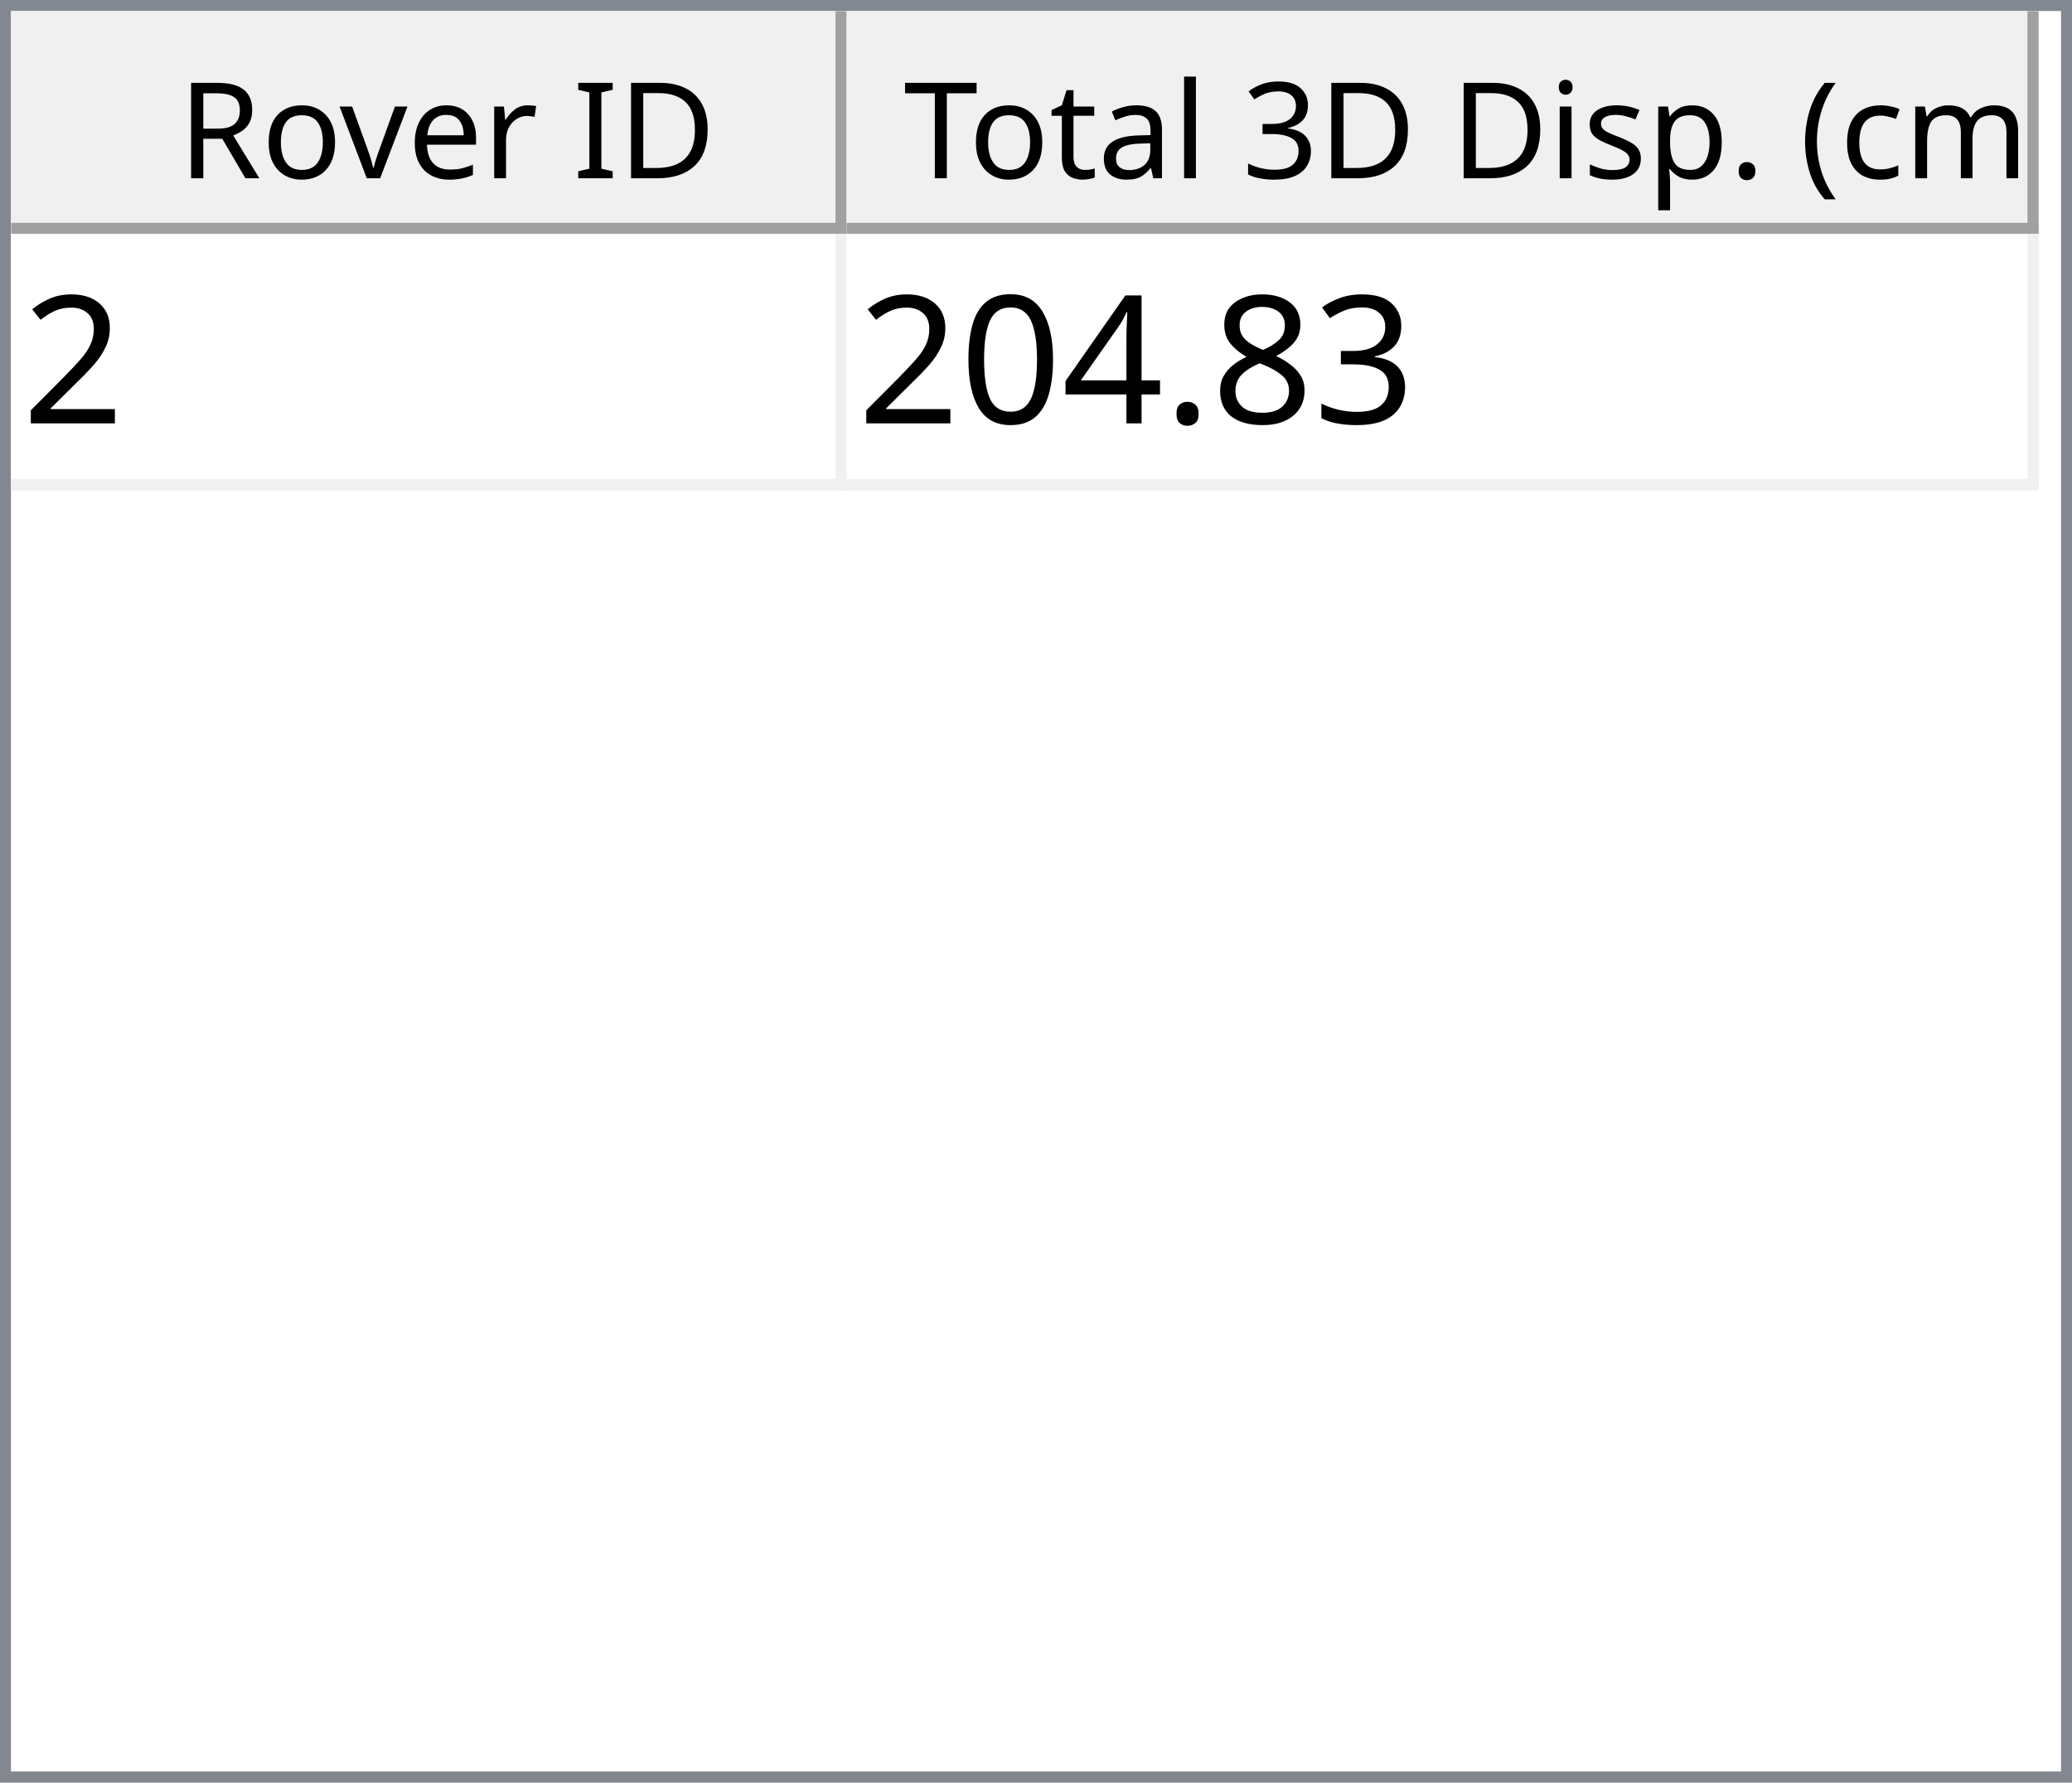
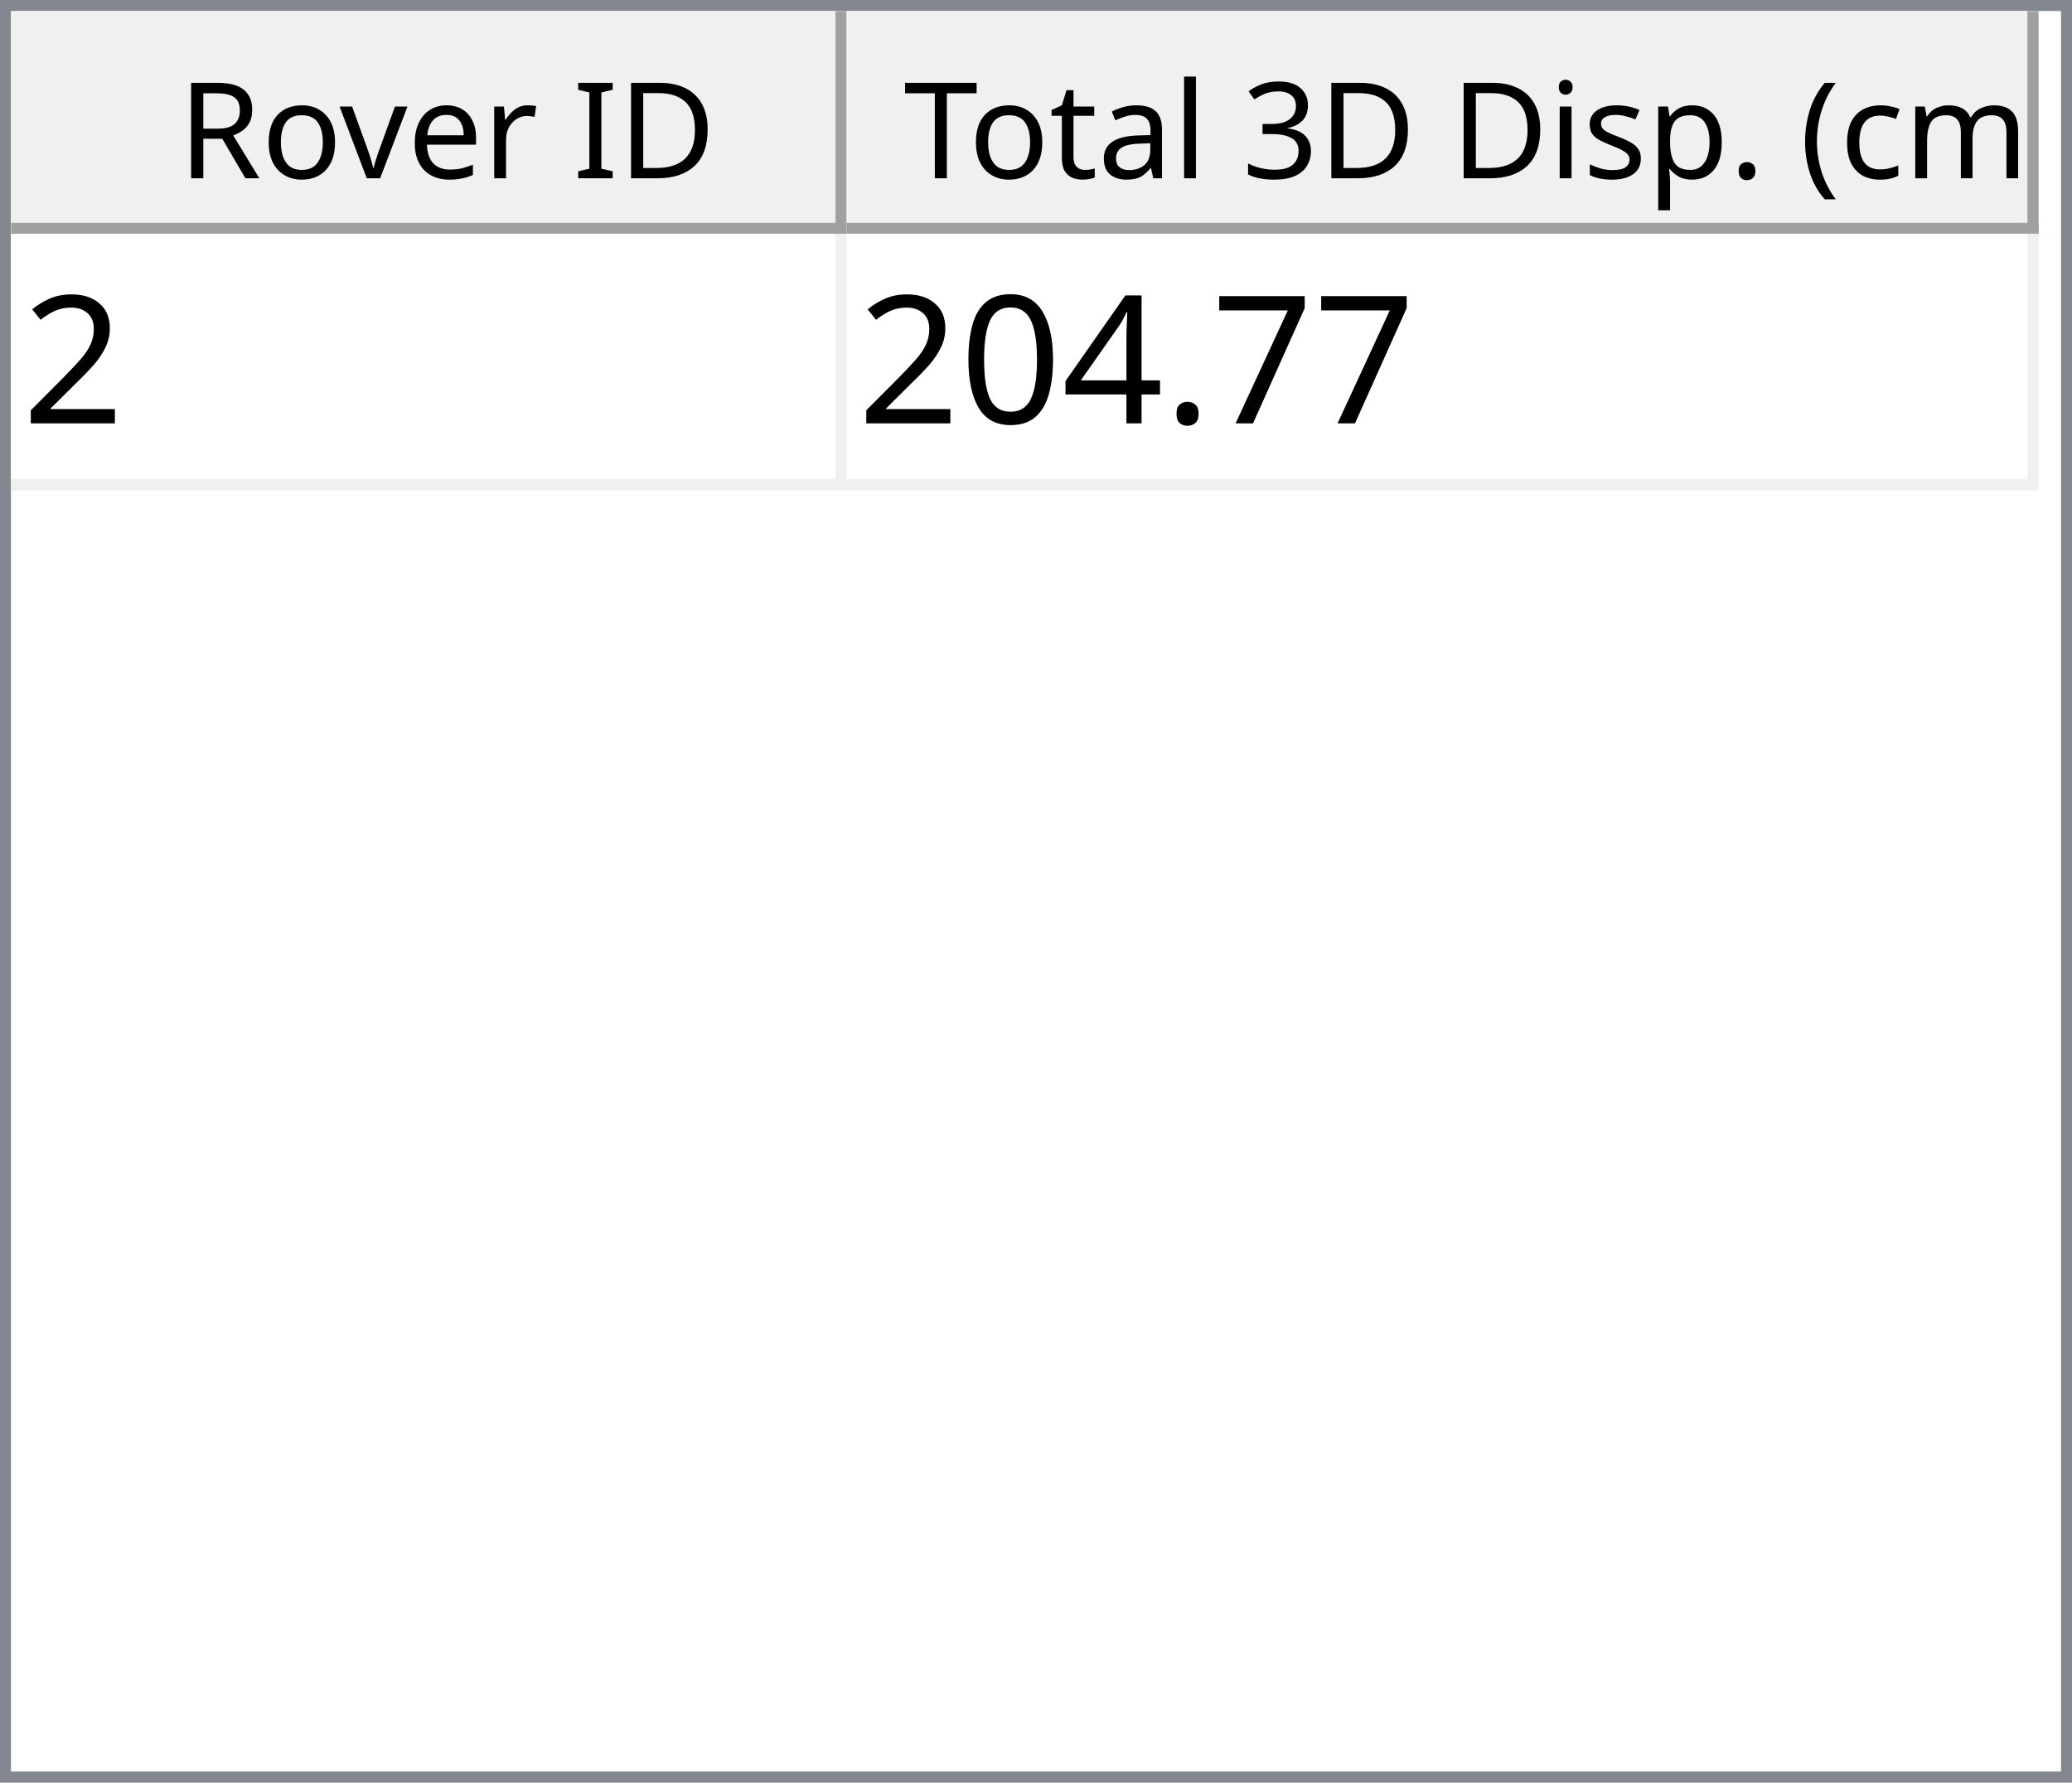
<svg xmlns="http://www.w3.org/2000/svg" style="fill-opacity:1; color-rendering:auto; color-interpolation:auto; text-rendering:auto; stroke:black; stroke-linecap:square; stroke-miterlimit:10; shape-rendering:auto; stroke-opacity:1; fill:black; stroke-dasharray:none; font-weight:normal; stroke-width:1; font-family:'Dialog'; font-style:normal; stroke-linejoin:miter; font-size:12px; stroke-dashoffset:0; image-rendering:auto;" width="186" height="160">
  <defs id="genericDefs" />
  <g>
    <defs id="defs1">
      <clipPath clipPathUnits="userSpaceOnUse" id="clipPath1">
        <path d="M0 0 L186 0 L186 160 L0 160 L0 0 Z" />
      </clipPath>
      <clipPath clipPathUnits="userSpaceOnUse" id="clipPath2">
        <path d="M0 0 L0 160 L186 160 L186 0 Z" />
      </clipPath>
      <clipPath clipPathUnits="userSpaceOnUse" id="clipPath3">
        <path d="M0 0 L0 20 L184 20 L184 0 Z" />
      </clipPath>
      <clipPath clipPathUnits="userSpaceOnUse" id="clipPath4">
        <path d="M0 0 L0 20 L75 20 L75 0 Z" />
      </clipPath>
      <clipPath clipPathUnits="userSpaceOnUse" id="clipPath5">
        <path d="M1 1 L1 19 L74 19 L74 1 Z" />
      </clipPath>
      <clipPath clipPathUnits="userSpaceOnUse" id="clipPath6">
        <path d="M0 0 L0 18 L73 18 L73 0 Z" />
      </clipPath>
      <clipPath clipPathUnits="userSpaceOnUse" id="clipPath7">
        <path d="M-0.5 -0.5 L-0.5 19.5 L74.5 19.5 L74.5 -0.5 Z" />
      </clipPath>
      <clipPath clipPathUnits="userSpaceOnUse" id="clipPath8">
        <path d="M0 0 L0 20 L107 20 L107 0 Z" />
      </clipPath>
      <clipPath clipPathUnits="userSpaceOnUse" id="clipPath9">
        <path d="M1 1 L1 19 L106 19 L106 1 Z" />
      </clipPath>
      <clipPath clipPathUnits="userSpaceOnUse" id="clipPath10">
        <path d="M0 0 L0 18 L105 18 L105 0 Z" />
      </clipPath>
      <clipPath clipPathUnits="userSpaceOnUse" id="clipPath11">
        <path d="M-0.5 -0.5 L-0.5 19.5 L106.5 19.5 L106.5 -0.5 Z" />
      </clipPath>
      <clipPath clipPathUnits="userSpaceOnUse" id="clipPath12">
        <path d="M0 0 L0 138 L184 138 L184 0 Z" />
      </clipPath>
      <clipPath clipPathUnits="userSpaceOnUse" id="clipPath13">
        <path d="M0 0 L0 23 L182 23 L182 0 Z" />
      </clipPath>
      <clipPath clipPathUnits="userSpaceOnUse" id="clipPath14">
        <path d="M-0.5 -0.5 L-0.5 22.5 L181.5 22.5 L181.5 -0.5 Z" />
      </clipPath>
      <clipPath clipPathUnits="userSpaceOnUse" id="clipPath15">
        <path d="M0 0 L0 22 L74 22 L74 0 Z" />
      </clipPath>
      <clipPath clipPathUnits="userSpaceOnUse" id="clipPath16">
        <path d="M0 0 L0 22 L106 22 L106 0 Z" />
      </clipPath>
      <font horiz-adv-x="64.551" id="font1">
        <font-face ascent="107.91" descent="25.098" units-per-em="100" style="font-style:normal; font-family:Segoe UI; font-weight:normal;" />
        <missing-glyph horiz-adv-x="64.551" d="M8.109 0 L8.109 68.266 L56.453 68.266 L56.453 0 L8.109 0 ZM15.328 7.234 L49.219 7.234 L49.219 61.031 L15.328 61.031 L15.328 7.234 Z" />
        <glyph unicode="D" horiz-adv-x="70.117" d="M9.188 0 L9.188 70.016 L28.516 70.016 Q65.531 70.016 65.531 35.891 Q65.531 19.672 55.25 9.836 Q44.969 0 27.734 0 L9.188 0 ZM17.391 62.594 L17.391 7.422 L27.828 7.422 Q41.609 7.422 49.273 14.797 Q56.938 22.172 56.938 35.688 Q56.938 62.594 28.328 62.594 L17.391 62.594 Z" />
        <glyph unicode="I" horiz-adv-x="26.611" d="M17.391 0 L9.188 0 L9.188 70.016 L17.391 70.016 L17.391 0 Z" />
        <glyph unicode=" " horiz-adv-x="27.393" d="" />
        <glyph unicode="r" horiz-adv-x="34.766" d="M34.188 41.891 Q32.078 43.5 28.125 43.5 Q23 43.5 19.555 38.672 Q16.109 33.844 16.109 25.484 L16.109 0 L8.109 0 L8.109 50 L16.109 50 L16.109 39.703 L16.312 39.703 Q18.016 44.969 21.531 47.922 Q25.047 50.875 29.391 50.875 Q32.516 50.875 34.188 50.203 L34.188 41.891 Z" />
        <glyph unicode="e" horiz-adv-x="52.295" d="M48.297 23 L12.984 23 Q13.188 14.656 17.484 10.109 Q21.781 5.562 29.297 5.562 Q37.75 5.562 44.828 11.141 L44.828 3.609 Q38.234 -1.172 27.391 -1.172 Q16.797 -1.172 10.742 5.641 Q4.688 12.453 4.688 24.812 Q4.688 36.469 11.305 43.82 Q17.922 51.172 27.734 51.172 Q37.547 51.172 42.922 44.828 Q48.297 38.484 48.297 27.203 L48.297 23 ZM40.094 29.781 Q40.047 36.719 36.75 40.578 Q33.453 44.438 27.594 44.438 Q21.922 44.438 17.969 40.383 Q14.016 36.328 13.094 29.781 L40.094 29.781 Z" />
        <glyph unicode="v" horiz-adv-x="47.9" d="M47.406 50 L27.484 0 L19.625 0 L0.688 50 L9.469 50 L22.172 13.672 Q23.578 9.672 23.922 6.688 L24.125 6.688 Q24.609 10.453 25.688 13.484 L38.969 50 L47.406 50 Z" />
        <glyph unicode="o" horiz-adv-x="58.594" d="M29 -1.172 Q17.922 -1.172 11.305 5.836 Q4.688 12.844 4.688 24.422 Q4.688 37.016 11.57 44.094 Q18.453 51.172 30.172 51.172 Q41.359 51.172 47.633 44.289 Q53.906 37.406 53.906 25.203 Q53.906 13.234 47.141 6.031 Q40.375 -1.172 29 -1.172 ZM29.594 44.438 Q21.875 44.438 17.383 39.188 Q12.891 33.938 12.891 24.703 Q12.891 15.828 17.43 10.695 Q21.969 5.562 29.594 5.562 Q37.359 5.562 41.531 10.594 Q45.703 15.625 45.703 24.906 Q45.703 34.281 41.531 39.359 Q37.359 44.438 29.594 44.438 Z" />
        <glyph unicode="R" horiz-adv-x="59.814" d="M59.375 0 L49.609 0 L37.891 19.625 Q36.281 22.359 34.766 24.289 Q33.25 26.219 31.664 27.438 Q30.078 28.656 28.25 29.219 Q26.422 29.781 24.125 29.781 L17.391 29.781 L17.391 0 L9.188 0 L9.188 70.016 L30.078 70.016 Q34.672 70.016 38.555 68.867 Q42.438 67.719 45.289 65.375 Q48.141 63.031 49.758 59.547 Q51.375 56.062 51.375 51.375 Q51.375 47.703 50.273 44.656 Q49.172 41.609 47.148 39.211 Q45.125 36.812 42.266 35.133 Q39.406 33.453 35.844 32.516 L35.844 32.328 Q37.594 31.547 38.891 30.547 Q40.188 29.547 41.359 28.18 Q42.531 26.812 43.68 25.078 Q44.828 23.344 46.234 21.047 L59.375 0 ZM17.391 62.594 L17.391 37.203 L28.516 37.203 Q31.594 37.203 34.203 38.133 Q36.812 39.062 38.719 40.797 Q40.625 42.531 41.703 45.047 Q42.781 47.562 42.781 50.688 Q42.781 56.297 39.141 59.445 Q35.5 62.594 28.609 62.594 L17.391 62.594 Z" />
        <glyph unicode=")" horiz-adv-x="30.176" d="M8.297 -15.922 L1.172 -15.922 Q16.406 2.344 16.406 26.812 Q16.406 51.469 1.078 70.016 L8.297 70.016 Q23.531 52.156 23.531 26.703 Q23.531 1.375 8.297 -15.922 Z" />
        <glyph unicode="m" horiz-adv-x="86.133" d="M79.109 0 L71.094 0 L71.094 28.719 Q71.094 37.016 68.531 40.727 Q65.969 44.438 59.906 44.438 Q54.781 44.438 51.195 39.75 Q47.609 35.062 47.609 28.516 L47.609 0 L39.594 0 L39.594 29.688 Q39.594 44.438 28.219 44.438 Q22.953 44.438 19.531 40.016 Q16.109 35.594 16.109 28.516 L16.109 0 L8.109 0 L8.109 50 L16.109 50 L16.109 42.094 L16.312 42.094 Q21.625 51.172 31.844 51.172 Q36.969 51.172 40.773 48.312 Q44.578 45.453 46 40.828 Q51.562 51.172 62.594 51.172 Q79.109 51.172 79.109 30.812 L79.109 0 Z" />
        <glyph unicode="c" horiz-adv-x="46.191" d="M42.188 2.297 Q36.422 -1.172 28.516 -1.172 Q17.828 -1.172 11.258 5.789 Q4.688 12.75 4.688 23.828 Q4.688 36.188 11.766 43.68 Q18.844 51.172 30.672 51.172 Q37.25 51.172 42.281 48.734 L42.281 40.531 Q36.719 44.438 30.375 44.438 Q22.703 44.438 17.797 38.945 Q12.891 33.453 12.891 24.516 Q12.891 15.719 17.508 10.641 Q22.125 5.562 29.891 5.562 Q36.422 5.562 42.188 9.906 L42.188 2.297 Z" />
        <glyph unicode="(" horiz-adv-x="30.176" d="M29.109 -15.922 L21.969 -15.922 Q6.844 1.375 6.844 26.703 Q6.844 52.156 21.969 70.016 L29.203 70.016 Q13.875 51.469 13.875 26.812 Q13.875 2.344 29.109 -15.922 Z" />
        <glyph unicode="." horiz-adv-x="21.68" d="M10.891 -1.078 Q8.641 -1.078 7.055 0.539 Q5.469 2.156 5.469 4.391 Q5.469 6.641 7.055 8.273 Q8.641 9.906 10.891 9.906 Q13.188 9.906 14.797 8.273 Q16.406 6.641 16.406 4.391 Q16.406 2.156 14.797 0.539 Q13.188 -1.078 10.891 -1.078 Z" />
        <glyph unicode="p" horiz-adv-x="58.789" d="M16.312 7.234 L16.109 7.234 L16.109 -23 L8.109 -23 L8.109 50 L16.109 50 L16.109 41.219 L16.312 41.219 Q22.219 51.172 33.594 51.172 Q43.266 51.172 48.688 44.461 Q54.109 37.75 54.109 26.469 Q54.109 13.922 48 6.375 Q41.891 -1.172 31.297 -1.172 Q21.578 -1.172 16.312 7.234 ZM16.109 27.391 L16.109 20.406 Q16.109 14.203 20.141 9.883 Q24.172 5.562 30.375 5.562 Q37.641 5.562 41.773 11.133 Q45.906 16.703 45.906 26.609 Q45.906 34.969 42.047 39.703 Q38.188 44.438 31.594 44.438 Q24.609 44.438 20.359 39.578 Q16.109 34.719 16.109 27.391 Z" />
        <glyph unicode="s" horiz-adv-x="42.432" d="M5.078 1.812 L5.078 10.406 Q11.625 5.562 19.484 5.562 Q30.031 5.562 30.031 12.594 Q30.031 14.594 29.125 15.992 Q28.219 17.391 26.68 18.461 Q25.141 19.531 23.07 20.383 Q21 21.234 18.609 22.172 Q15.281 23.484 12.766 24.828 Q10.25 26.172 8.57 27.859 Q6.891 29.547 6.031 31.695 Q5.172 33.844 5.172 36.719 Q5.172 40.234 6.789 42.945 Q8.406 45.656 11.086 47.484 Q13.766 49.312 17.211 50.242 Q20.656 51.172 24.312 51.172 Q30.812 51.172 35.938 48.922 L35.938 40.828 Q30.422 44.438 23.25 44.438 Q21 44.438 19.195 43.922 Q17.391 43.406 16.094 42.477 Q14.797 41.547 14.086 40.258 Q13.375 38.969 13.375 37.406 Q13.375 35.453 14.086 34.133 Q14.797 32.812 16.164 31.789 Q17.531 30.766 19.484 29.938 Q21.438 29.109 23.922 28.125 Q27.25 26.859 29.883 25.516 Q32.516 24.172 34.375 22.484 Q36.234 20.797 37.234 18.602 Q38.234 16.406 38.234 13.375 Q38.234 9.672 36.602 6.938 Q34.969 4.203 32.234 2.398 Q29.5 0.594 25.93 -0.289 Q22.359 -1.172 18.453 -1.172 Q10.75 -1.172 5.078 1.812 Z" />
        <glyph unicode="i" horiz-adv-x="24.219" d="M12.203 62.703 Q10.062 62.703 8.547 64.164 Q7.031 65.625 7.031 67.875 Q7.031 70.125 8.547 71.609 Q10.062 73.094 12.203 73.094 Q14.406 73.094 15.945 71.609 Q17.484 70.125 17.484 67.875 Q17.484 65.719 15.945 64.211 Q14.406 62.703 12.203 62.703 ZM16.109 0 L8.109 0 L8.109 50 L16.109 50 L16.109 0 Z" />
        <glyph unicode="3" horiz-adv-x="53.906" d="M46.531 19.828 Q46.531 15.094 44.75 11.211 Q42.969 7.328 39.719 4.57 Q36.469 1.812 31.93 0.297 Q27.391 -1.219 21.922 -1.219 Q11.922 -1.219 6 2.594 L6 11.188 Q13.094 5.609 22.219 5.609 Q25.875 5.609 28.828 6.539 Q31.781 7.469 33.906 9.227 Q36.031 10.984 37.18 13.477 Q38.328 15.969 38.328 19.094 Q38.328 32.812 18.797 32.812 L12.984 32.812 L12.984 39.594 L18.5 39.594 Q35.797 39.594 35.797 52.484 Q35.797 64.406 22.609 64.406 Q15.188 64.406 8.688 59.422 L8.688 67.188 Q15.375 71.188 24.609 71.188 Q29 71.188 32.57 69.969 Q36.141 68.75 38.68 66.555 Q41.219 64.359 42.609 61.281 Q44 58.203 44 54.5 Q44 40.672 30.031 36.719 L30.031 36.531 Q33.594 36.141 36.625 34.797 Q39.656 33.453 41.852 31.305 Q44.047 29.156 45.289 26.25 Q46.531 23.344 46.531 19.828 Z" />
        <glyph unicode="l" horiz-adv-x="24.219" d="M16.109 0 L8.109 0 L8.109 74.031 L16.109 74.031 L16.109 0 Z" />
        <glyph unicode="a" horiz-adv-x="50.879" d="M43.891 0 L35.891 0 L35.891 7.812 L35.688 7.812 Q30.469 -1.172 20.312 -1.172 Q12.844 -1.172 8.617 2.781 Q4.391 6.734 4.391 13.281 Q4.391 27.297 20.906 29.594 L35.891 31.688 Q35.891 44.438 25.594 44.438 Q16.547 44.438 9.281 38.281 L9.281 46.484 Q16.656 51.172 26.266 51.172 Q43.891 51.172 43.891 32.516 L43.891 0 ZM35.891 25.297 L23.828 23.641 Q18.266 22.859 15.43 20.875 Q12.594 18.891 12.594 13.875 Q12.594 10.203 15.211 7.883 Q17.828 5.562 22.172 5.562 Q28.125 5.562 32.008 9.742 Q35.891 13.922 35.891 20.312 L35.891 25.297 Z" />
        <glyph unicode="t" horiz-adv-x="33.887" d="M31.297 0.484 Q28.469 -1.078 23.828 -1.078 Q10.688 -1.078 10.688 13.578 L10.688 43.172 L2.094 43.172 L2.094 50 L10.688 50 L10.688 62.203 L18.703 64.797 L18.703 50 L31.297 50 L31.297 43.172 L18.703 43.172 L18.703 14.984 Q18.703 9.969 20.414 7.82 Q22.125 5.672 26.078 5.672 Q29.109 5.672 31.297 7.328 L31.297 0.484 Z" />
        <glyph unicode="T" horiz-adv-x="52.393" d="M50.594 62.594 L30.375 62.594 L30.375 0 L22.172 0 L22.172 62.594 L2 62.594 L2 70.016 L50.594 70.016 L50.594 62.594 Z" />
      </font>
      <font horiz-adv-x="75.0" id="font2">
        <font-face ascent="100.537" descent="21.973" units-per-em="100" style="font-style:normal; font-family:sans-serif; font-weight:normal;" />
        <missing-glyph horiz-adv-x="75.0" d="M12.5 0 L12.5 62.5 L62.5 62.5 L62.5 0 L12.5 0 ZM14.062 1.562 L60.938 1.562 L60.938 60.938 L14.062 60.938 L14.062 1.562 Z" />
        <glyph unicode="2" horiz-adv-x="55.615" d="M50.344 8.453 L50.344 0 L3.031 0 Q2.938 3.172 4.047 6.109 Q5.859 10.938 9.836 15.625 Q13.812 20.312 21.344 26.469 Q33.016 36.031 37.117 41.625 Q41.219 47.219 41.219 52.203 Q41.219 57.422 37.477 61.008 Q33.734 64.594 27.734 64.594 Q21.391 64.594 17.578 60.789 Q13.766 56.984 13.719 50.25 L4.688 51.172 Q5.609 61.281 11.664 66.578 Q17.719 71.875 27.938 71.875 Q38.234 71.875 44.242 66.164 Q50.25 60.453 50.25 52 Q50.25 47.703 48.492 43.555 Q46.734 39.406 42.656 34.812 Q38.578 30.219 29.109 22.219 Q21.188 15.578 18.945 13.211 Q16.703 10.844 15.234 8.453 L50.344 8.453 Z" />
-         <glyph unicode="3" horiz-adv-x="55.615" d="M4.203 18.891 L12.984 20.062 Q14.5 12.594 18.141 9.297 Q21.781 6 27 6 Q33.203 6 37.477 10.297 Q41.75 14.594 41.75 20.953 Q41.75 27 37.797 30.93 Q33.844 34.859 27.734 34.859 Q25.25 34.859 21.531 33.891 L22.516 41.609 Q23.391 41.5 23.922 41.5 Q29.547 41.5 34.039 44.43 Q38.531 47.359 38.531 53.469 Q38.531 58.297 35.258 61.477 Q31.984 64.656 26.812 64.656 Q21.688 64.656 18.266 61.43 Q14.844 58.203 13.875 51.766 L5.078 53.328 Q6.688 62.156 12.398 67.016 Q18.109 71.875 26.609 71.875 Q32.469 71.875 37.398 69.359 Q42.328 66.844 44.945 62.5 Q47.562 58.156 47.562 53.266 Q47.562 48.641 45.07 44.828 Q42.578 41.016 37.703 38.766 Q44.047 37.312 47.562 32.695 Q51.078 28.078 51.078 21.141 Q51.078 11.766 44.242 5.25 Q37.406 -1.266 26.953 -1.266 Q17.531 -1.266 11.305 4.352 Q5.078 9.969 4.203 18.891 Z" />
-         <glyph unicode="8" horiz-adv-x="55.615" d="M17.672 38.812 Q12.203 40.828 9.57 44.539 Q6.938 48.25 6.938 53.422 Q6.938 61.234 12.555 66.555 Q18.172 71.875 27.484 71.875 Q36.859 71.875 42.578 66.43 Q48.297 60.984 48.297 53.172 Q48.297 48.188 45.68 44.508 Q43.062 40.828 37.75 38.812 Q44.344 36.672 47.781 31.883 Q51.219 27.094 51.219 20.453 Q51.219 11.281 44.727 5.031 Q38.234 -1.219 27.641 -1.219 Q17.047 -1.219 10.547 5.055 Q4.047 11.328 4.047 20.703 Q4.047 27.688 7.594 32.398 Q11.141 37.109 17.672 38.812 ZM15.922 53.719 Q15.922 48.641 19.195 45.414 Q22.469 42.188 27.688 42.188 Q32.766 42.188 36.016 45.383 Q39.266 48.578 39.266 53.219 Q39.266 58.062 35.914 61.359 Q32.562 64.656 27.594 64.656 Q22.562 64.656 19.242 61.43 Q15.922 58.203 15.922 53.719 ZM13.094 20.656 Q13.094 16.891 14.875 13.375 Q16.656 9.859 20.172 7.93 Q23.688 6 27.734 6 Q34.031 6 38.133 10.055 Q42.234 14.109 42.234 20.359 Q42.234 26.703 38.016 30.859 Q33.797 35.016 27.438 35.016 Q21.234 35.016 17.164 30.914 Q13.094 26.812 13.094 20.656 Z" />
+         <glyph unicode="7" horiz-adv-x="55.615" d="M4.734 62.203 L4.734 70.656 L51.078 70.656 L51.078 63.812 Q44.234 56.547 37.523 44.484 Q30.812 32.422 27.156 19.672 Q24.516 10.688 23.781 0 L14.75 0 Q14.891 8.453 18.062 20.414 Q21.234 32.375 27.172 43.484 Q33.109 54.594 39.797 62.203 L4.734 62.203 Z" />
        <glyph unicode="." horiz-adv-x="27.783" d="M9.078 0 L9.078 10.016 L19.094 10.016 L19.094 0 L9.078 0 Z" />
        <glyph unicode="4" horiz-adv-x="55.615" d="M32.328 0 L32.328 17.141 L1.266 17.141 L1.266 25.203 L33.938 71.578 L41.109 71.578 L41.109 25.203 L50.781 25.203 L50.781 17.141 L41.109 17.141 L41.109 0 L32.328 0 ZM32.328 25.203 L32.328 57.469 L9.906 25.203 L32.328 25.203 Z" />
        <glyph unicode="0" horiz-adv-x="55.615" d="M4.156 35.297 Q4.156 48 6.766 55.742 Q9.375 63.484 14.523 67.68 Q19.672 71.875 27.484 71.875 Q33.25 71.875 37.594 69.555 Q41.938 67.234 44.773 62.867 Q47.609 58.5 49.219 52.227 Q50.828 45.953 50.828 35.297 Q50.828 22.703 48.242 14.969 Q45.656 7.234 40.508 3.008 Q35.359 -1.219 27.484 -1.219 Q17.141 -1.219 11.234 6.203 Q4.156 15.141 4.156 35.297 ZM13.188 35.297 Q13.188 17.672 17.312 11.836 Q21.438 6 27.484 6 Q33.547 6 37.672 11.859 Q41.797 17.719 41.797 35.297 Q41.797 52.984 37.672 58.789 Q33.547 64.594 27.391 64.594 Q21.344 64.594 17.719 59.469 Q13.188 52.938 13.188 35.297 Z" />
      </font>
    </defs>
    <g style="fill:white; stroke:white;">
      <rect x="0" y="0" width="186" style="clip-path:url(#clipPath1); stroke:none;" height="160" />
    </g>
    <g style="fill:white; text-rendering:optimizeSpeed; color-rendering:optimizeSpeed; image-rendering:optimizeSpeed; shape-rendering:crispEdges; stroke:white; color-interpolation:sRGB;">
      <rect x="0" width="186" height="160" y="0" style="stroke:none;" />
      <path style="stroke:none;" d="M0 160 L186 160 L186 0 L0 0 Z" />
    </g>
    <g style="fill:rgb(240,240,240); font-family:'Segoe UI'; stroke:rgb(240,240,240);">
      <rect x="0" y="0" width="186" style="clip-path:url(#clipPath2); stroke:none;" height="160" />
    </g>
    <g style="fill:rgb(130,135,144); font-family:'Segoe UI'; stroke:rgb(130,135,144);">
      <path d="M0 0 L186 0 L186 160 L0 160 L0 0 ZM1 1 L185 1 L185 159 L1 159 L1 1 Z" style="fill-rule:evenodd; clip-path:url(#clipPath2); stroke:none;" />
    </g>
    <g style="fill:white; font-family:'Segoe UI'; stroke:white;" transform="translate(1,1)">
      <rect x="0" y="0" width="184" style="clip-path:url(#clipPath3); stroke:none;" height="20" />
    </g>
    <g style="fill:rgb(240,240,240); font-family:'Segoe UI'; stroke:rgb(240,240,240);" transform="translate(1,1)">
      <rect x="0" y="0" width="75" style="clip-path:url(#clipPath4); stroke:none;" height="20" />
    </g>
    <g style="font-family:'Segoe UI';" transform="translate(2,2)">
      <text x="14" xml:space="preserve" y="14" style="clip-path:url(#clipPath6); stroke:none;">Rover ID</text>
    </g>
    <g style="fill:rgb(160,160,160); font-family:'Segoe UI'; stroke:rgb(160,160,160); stroke-linejoin:bevel;" transform="translate(1.5,1.5)">
      <line x1="74" x2="74" y1="0" style="fill:none; clip-path:url(#clipPath7);" y2="19" />
    </g>
    <g style="fill:rgb(160,160,160); font-family:'Segoe UI'; stroke:rgb(160,160,160); stroke-linejoin:bevel;" transform="matrix(1,0,0,1,1,1) translate(0.5,0.5)">
      <line x1="0" x2="74" y1="19" style="fill:none; clip-path:url(#clipPath7);" y2="19" />
    </g>
    <g style="fill:rgb(240,240,240); font-family:'Segoe UI'; stroke:rgb(240,240,240);" transform="translate(76,1)">
      <rect x="0" y="0" width="107" style="clip-path:url(#clipPath8); stroke:none;" height="20" />
    </g>
    <g style="font-family:'Segoe UI';" transform="translate(77,2)">
      <text x="1" xml:space="preserve" y="14" style="clip-path:url(#clipPath10); stroke:none;"> Total 3D Disp. (cm)</text>
    </g>
    <g style="fill:rgb(160,160,160); font-family:'Segoe UI'; stroke:rgb(160,160,160); stroke-linejoin:bevel;" transform="translate(76.5,1.5)">
      <line x1="106" x2="106" y1="0" style="fill:none; clip-path:url(#clipPath11);" y2="19" />
    </g>
    <g style="fill:rgb(160,160,160); font-family:'Segoe UI'; stroke:rgb(160,160,160); stroke-linejoin:bevel;" transform="matrix(1,0,0,1,76,1) translate(0.5,0.5)">
      <line x1="0" x2="106" y1="19" style="fill:none; clip-path:url(#clipPath11);" y2="19" />
    </g>
    <g style="fill:white; font-family:'Segoe UI'; stroke:white;" transform="translate(1,21)">
      <rect x="0" y="0" width="184" style="clip-path:url(#clipPath12); stroke:none;" height="138" />
    </g>
    <g style="fill:rgb(240,240,240); font-size:16px; font-family:sans-serif; stroke:rgb(240,240,240);" transform="translate(1,21)">
      <rect x="0" y="0" width="182" style="clip-path:url(#clipPath13); stroke:none;" height="23" />
      <line transform="translate(0.5,0.5)" x1="0" x2="181" y1="22" style="clip-path:url(#clipPath14); fill:none; stroke-linejoin:bevel;" y2="22" />
    </g>
    <g transform="matrix(1,0,0,1,1,21) translate(0.5,0.5)" style="fill:rgb(240,240,240); font-size:16px; font-family:sans-serif; stroke:rgb(240,240,240); stroke-linejoin:bevel;">
      <line x1="74" x2="74" y1="0" style="fill:none; clip-path:url(#clipPath14);" y2="22" />
    </g>
    <g transform="matrix(1,0,0,1,1,21) translate(0.5,0.5)" style="fill:rgb(240,240,240); font-size:16px; font-family:sans-serif; stroke:rgb(240,240,240); stroke-linejoin:bevel;">
      <line x1="181" x2="181" y1="0" style="fill:none; clip-path:url(#clipPath14);" y2="22" />
    </g>
    <g style="fill:white; font-size:16px; font-family:sans-serif; stroke:white;" transform="matrix(1,0,0,1,1,21)">
      <rect x="0" y="0" width="74" style="clip-path:url(#clipPath15); stroke:none;" height="22" />
      <text x="1" y="17" style="fill:black; clip-path:url(#clipPath15); stroke:none;" xml:space="preserve">2</text>
    </g>
    <g style="fill:white; font-size:16px; font-family:sans-serif; stroke:white;" transform="matrix(1,0,0,1,1,21) translate(75,0)">
      <rect x="0" y="0" width="106" style="clip-path:url(#clipPath16); stroke:none;" height="22" />
-       <text x="1" y="17" style="fill:black; clip-path:url(#clipPath16); stroke:none;" xml:space="preserve">204.83</text>
+       <text x="1" y="17" style="fill:black; clip-path:url(#clipPath16); stroke:none;" xml:space="preserve">204.77</text>
    </g>
  </g>
</svg>
